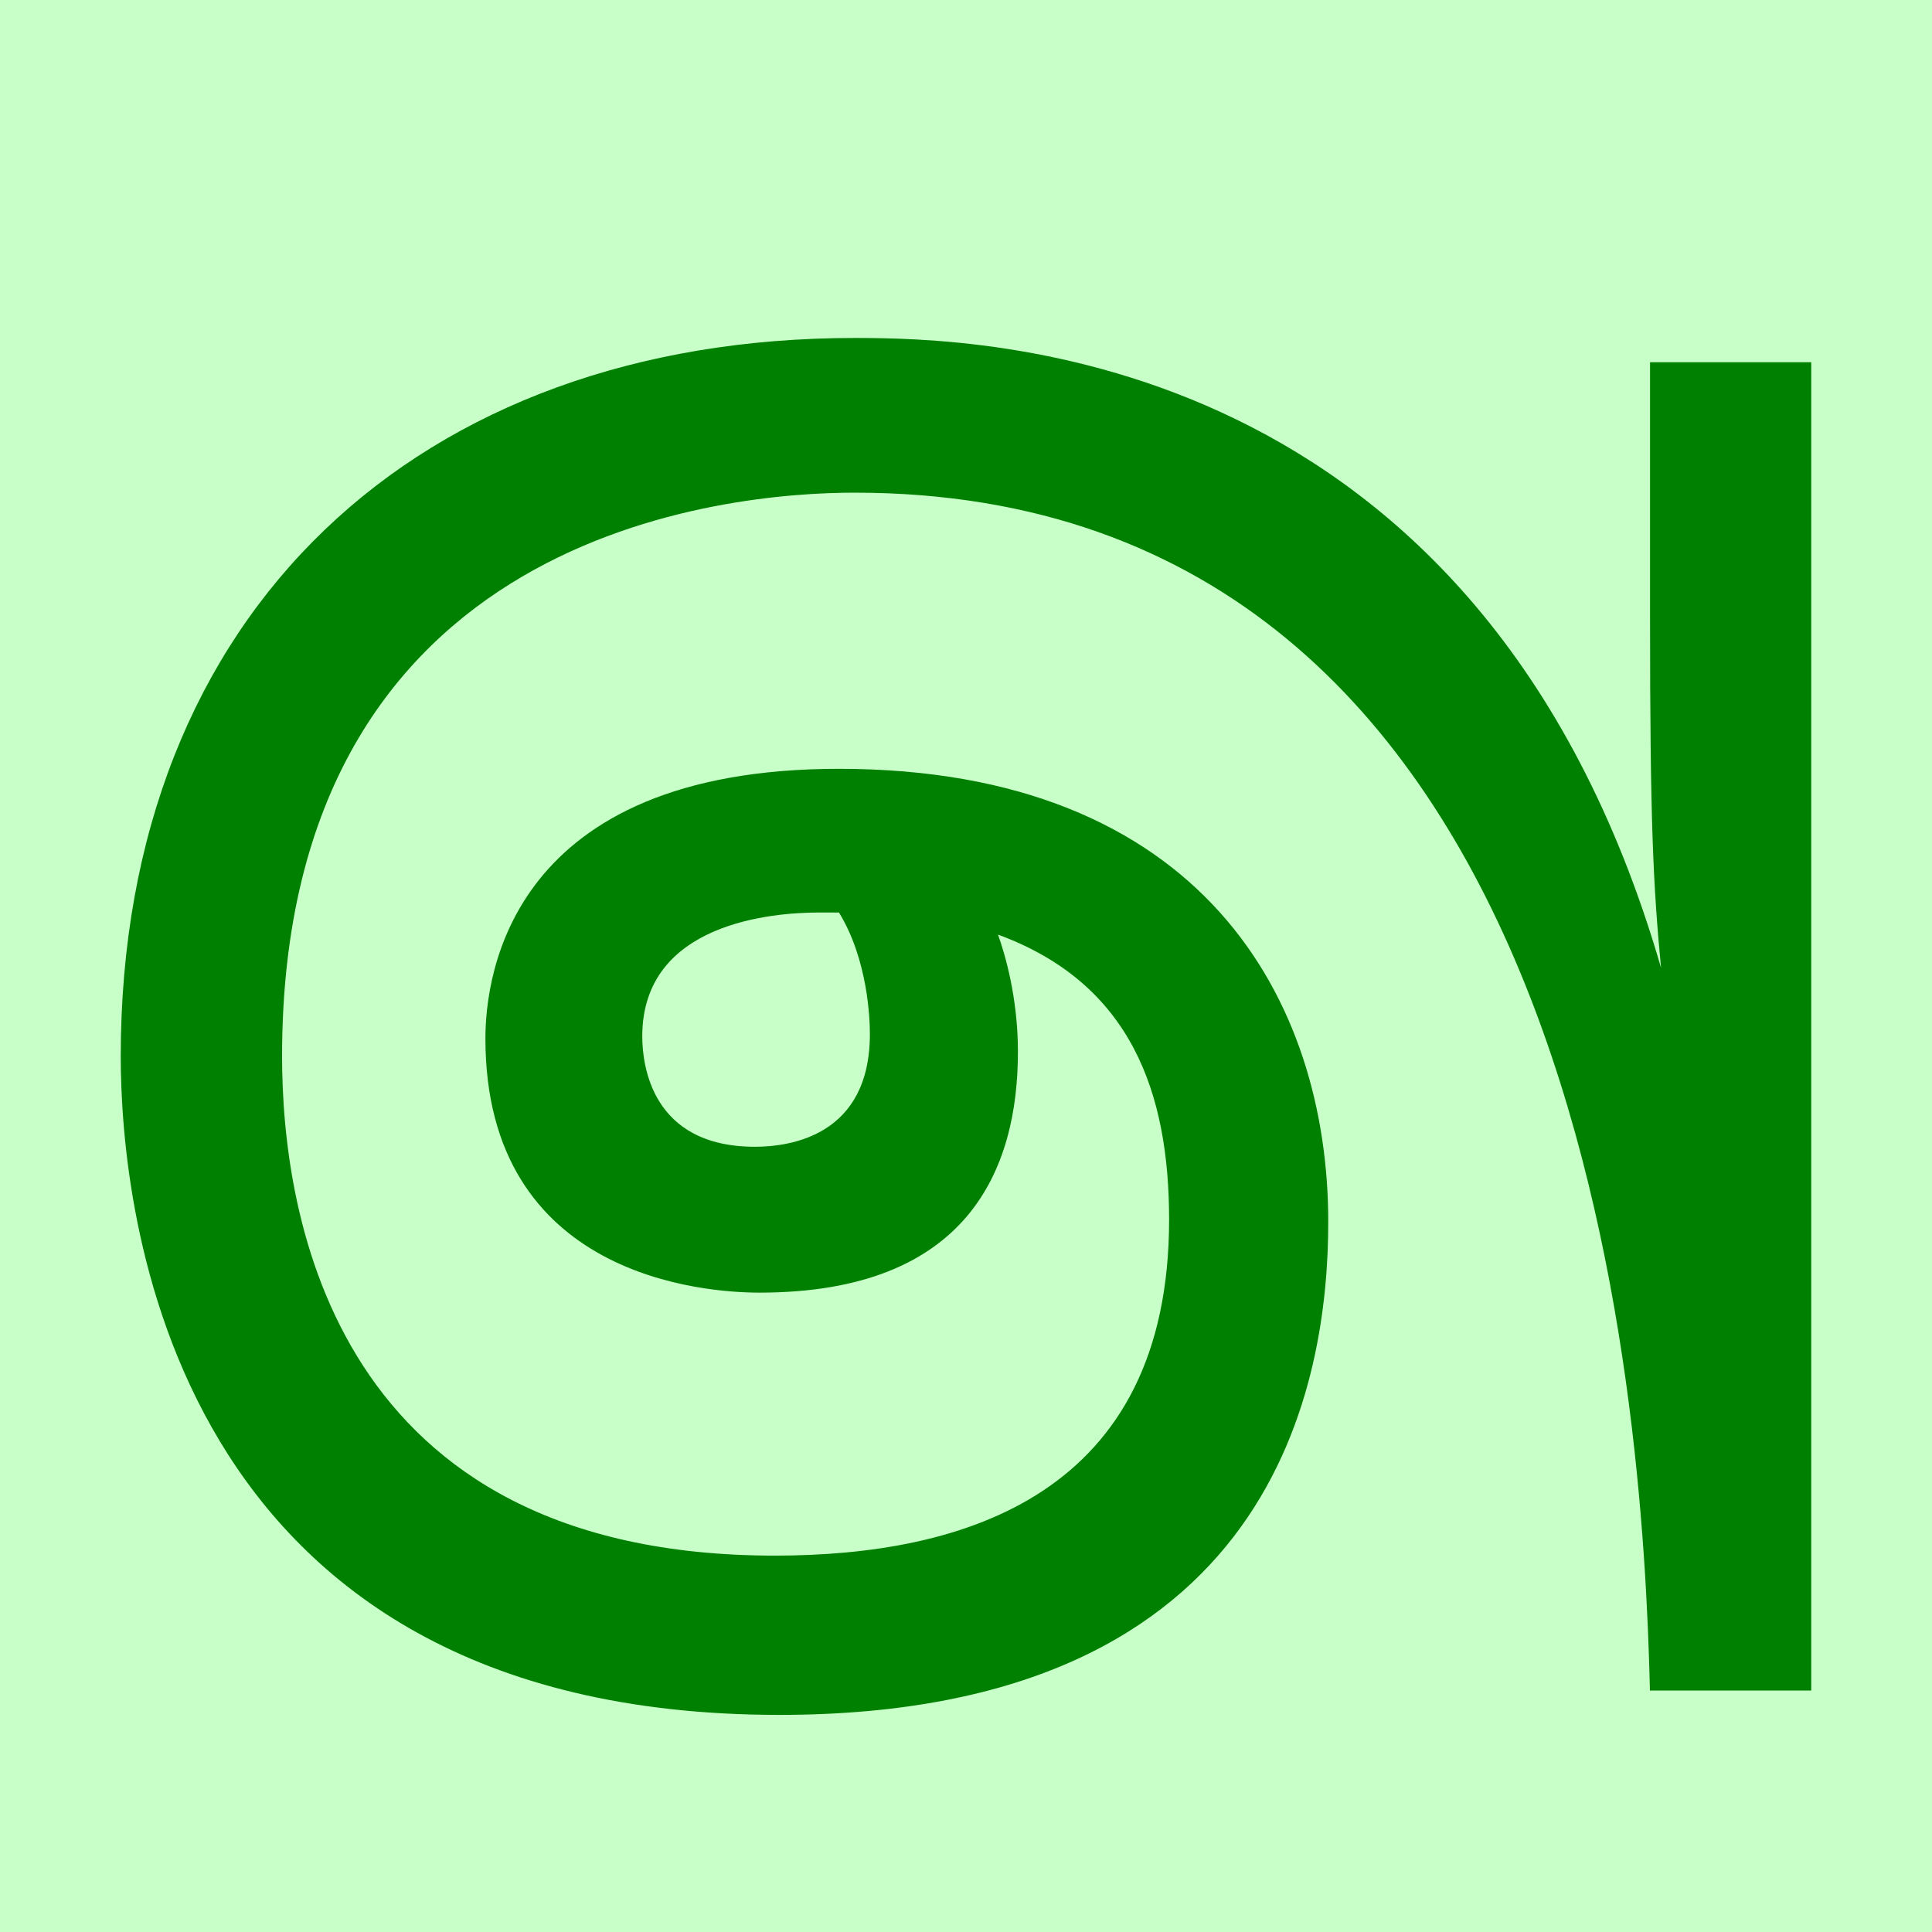
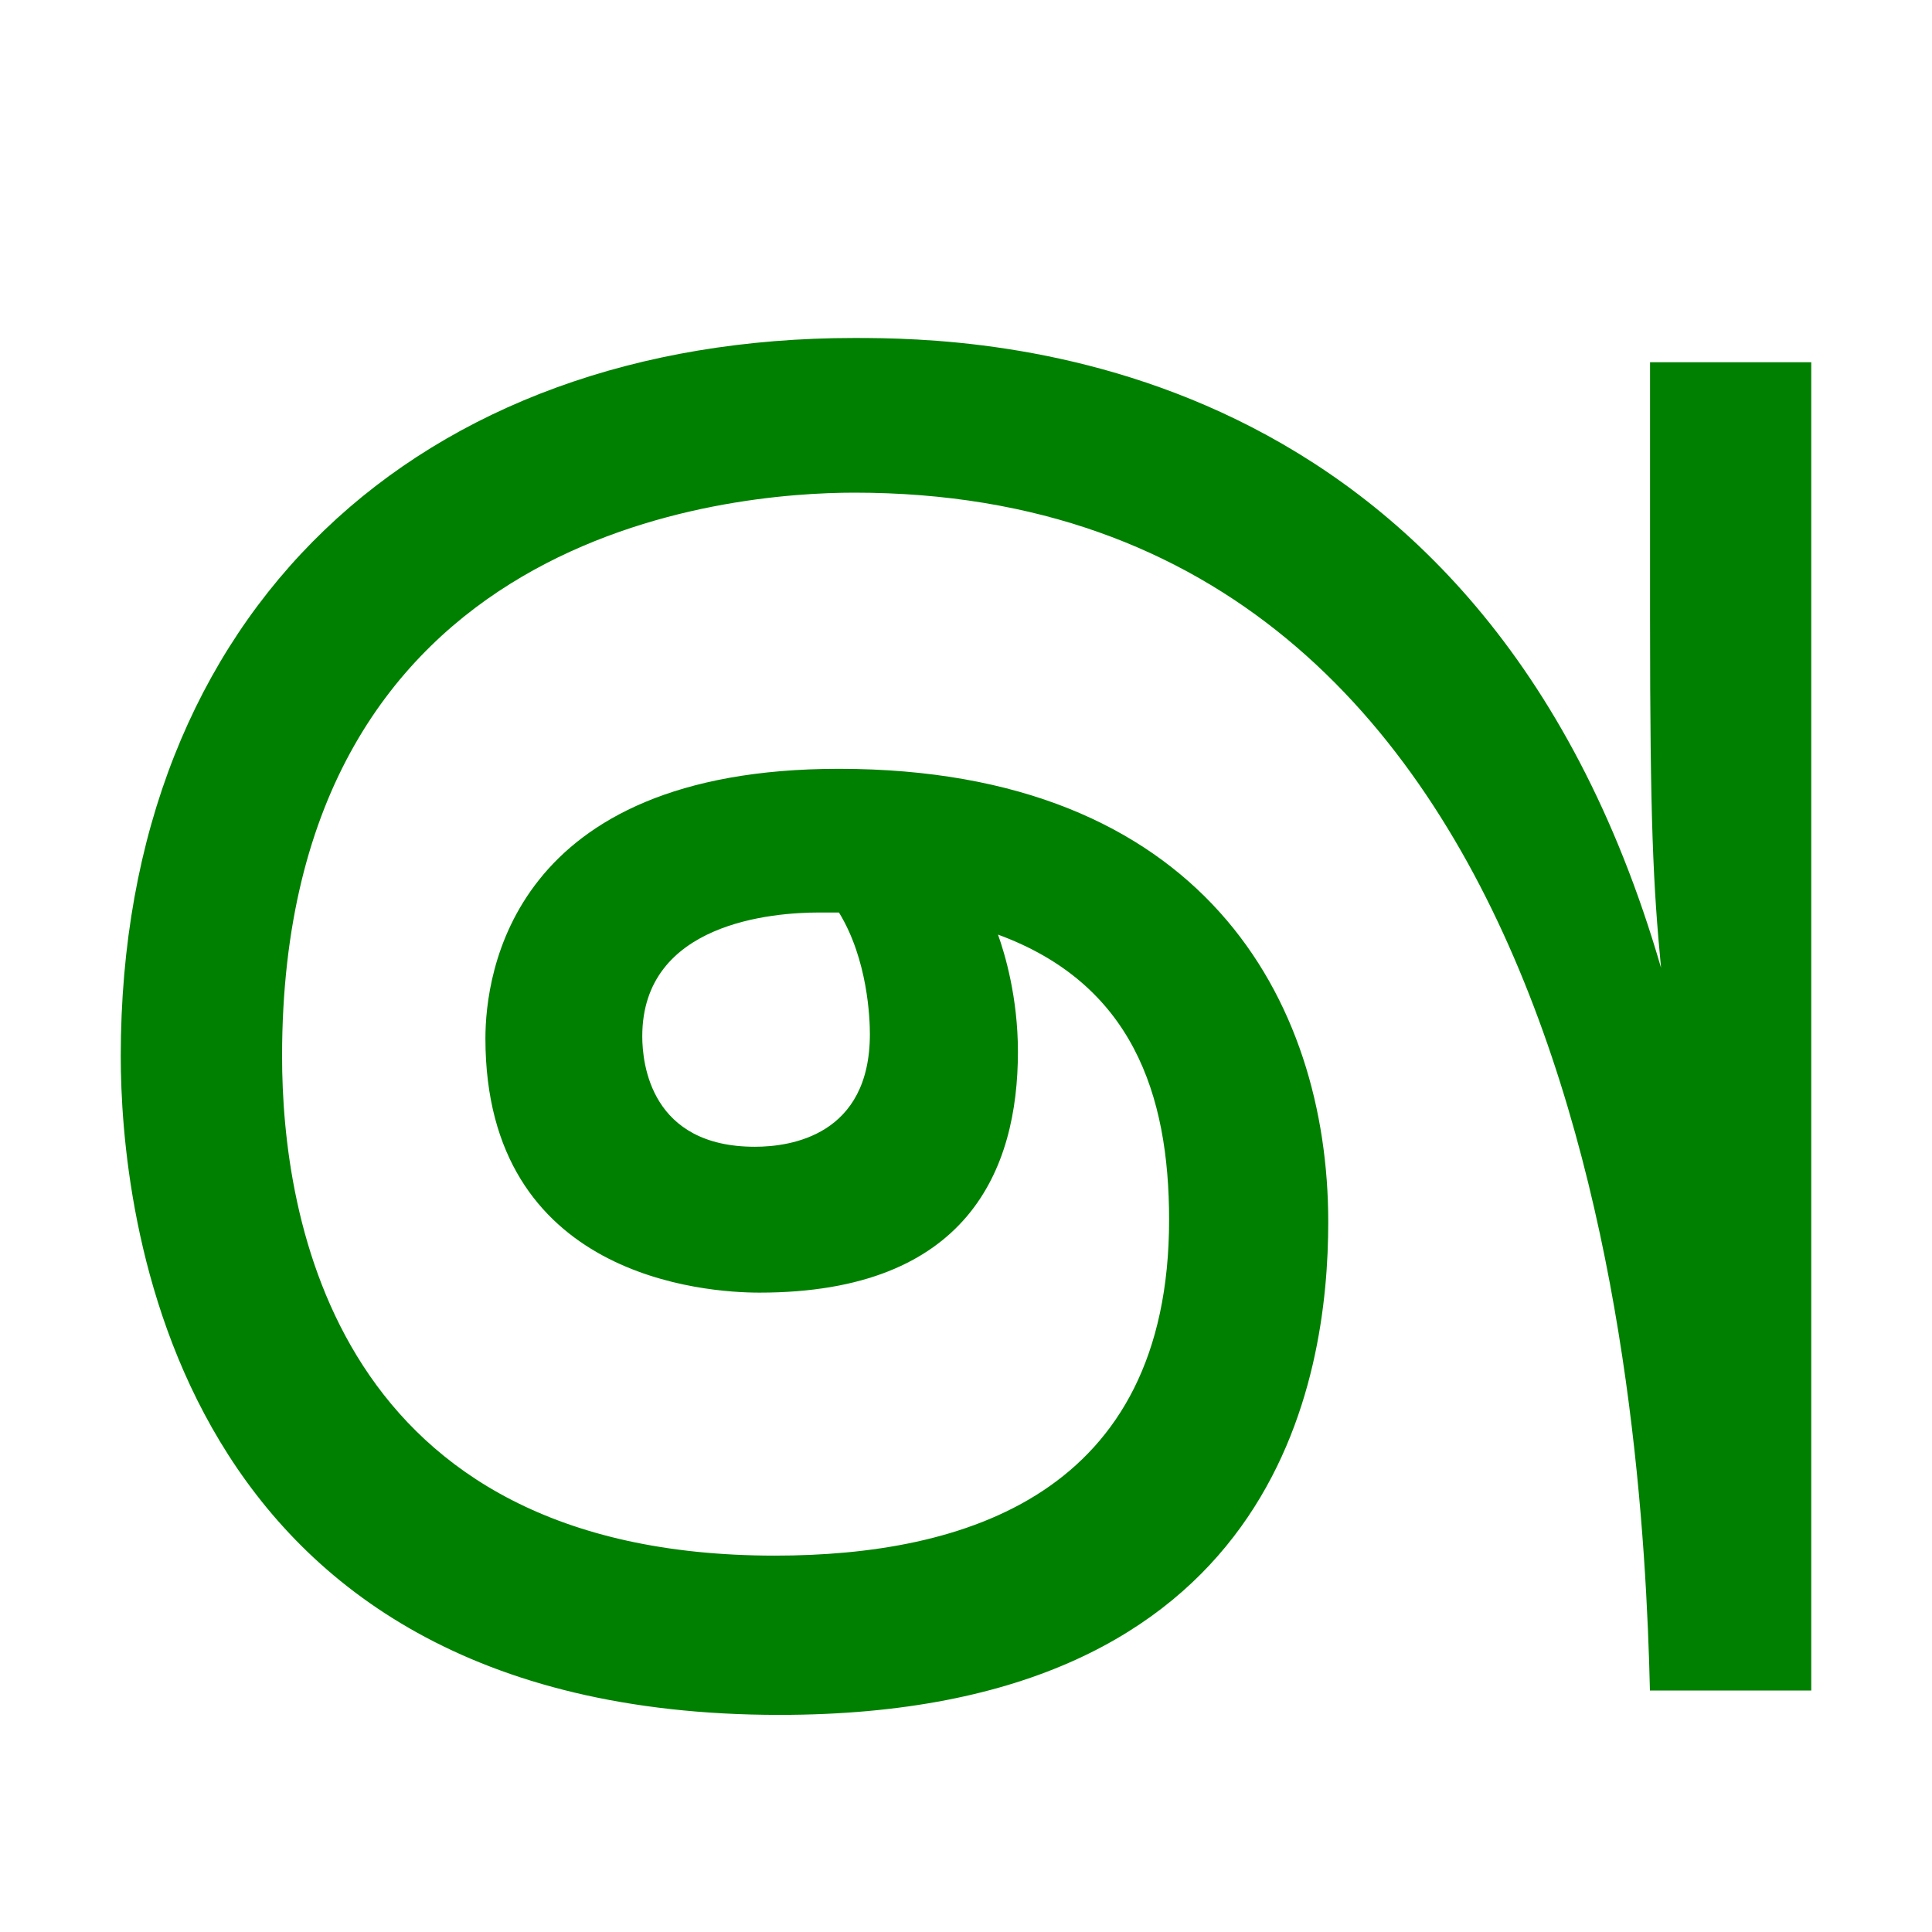
<svg xmlns="http://www.w3.org/2000/svg" width="16" height="16" viewBox="0 0 16 16" version="1.1" id="svg5" xml:space="preserve">
  <defs id="defs2" />
  <g id="layer1">
-     <rect style="opacity:1;fill:#c8ffc8;stroke:none;stroke-width:4.438;stroke-linejoin:bevel;stop-color:#000000;fill-opacity:1" id="rect691" width="16" height="16" x="0" y="0" />
    <path d="m 11,10.12 c 0,1.291 -0.413,4.082 -4.546,4.082 C 1.372,14.201 1,9.981 1,8.747 1,5.055 3.477,2.799 7.076,2.799 c 1.031,0 5.187,0.066 6.68,5.216 -0.065,-0.683 -0.091,-1.21 -0.091,-2.892 V 3 H 15 V 14 h -1.336 c -0.057,-2.419 -0.524,-9.92 -6.588,-9.92 -1.02,0 -4.74,0.299 -4.74,4.667 0,1.324 0.43,4.136 4.081,4.136 1.564,0 3.265,-0.504 3.265,-2.782 0,-1.044 -0.309,-1.954 -1.417,-2.361 0.057,0.159 0.165,0.52 0.165,0.97 0,0.973 -0.412,1.995 -2.141,1.995 -0.438,0 -2.269,-0.119 -2.269,-2.105 0,-0.528 0.21,-2.233 2.928,-2.233 C 9.954,6.368 11,8.282 11,10.12 Z M 6.783,7.557 c -0.379,0 -1.464,0.082 -1.464,1.025 0,0.232 0.073,0.915 0.933,0.915 0.298,0 0.952,-0.095 0.952,-0.933 0,-0.128 -0.017,-0.617 -0.256,-1.007 z" id="path618" style="fill:#008000;fill-opacity:1;stroke-width:1" />
  </g>
</svg>
